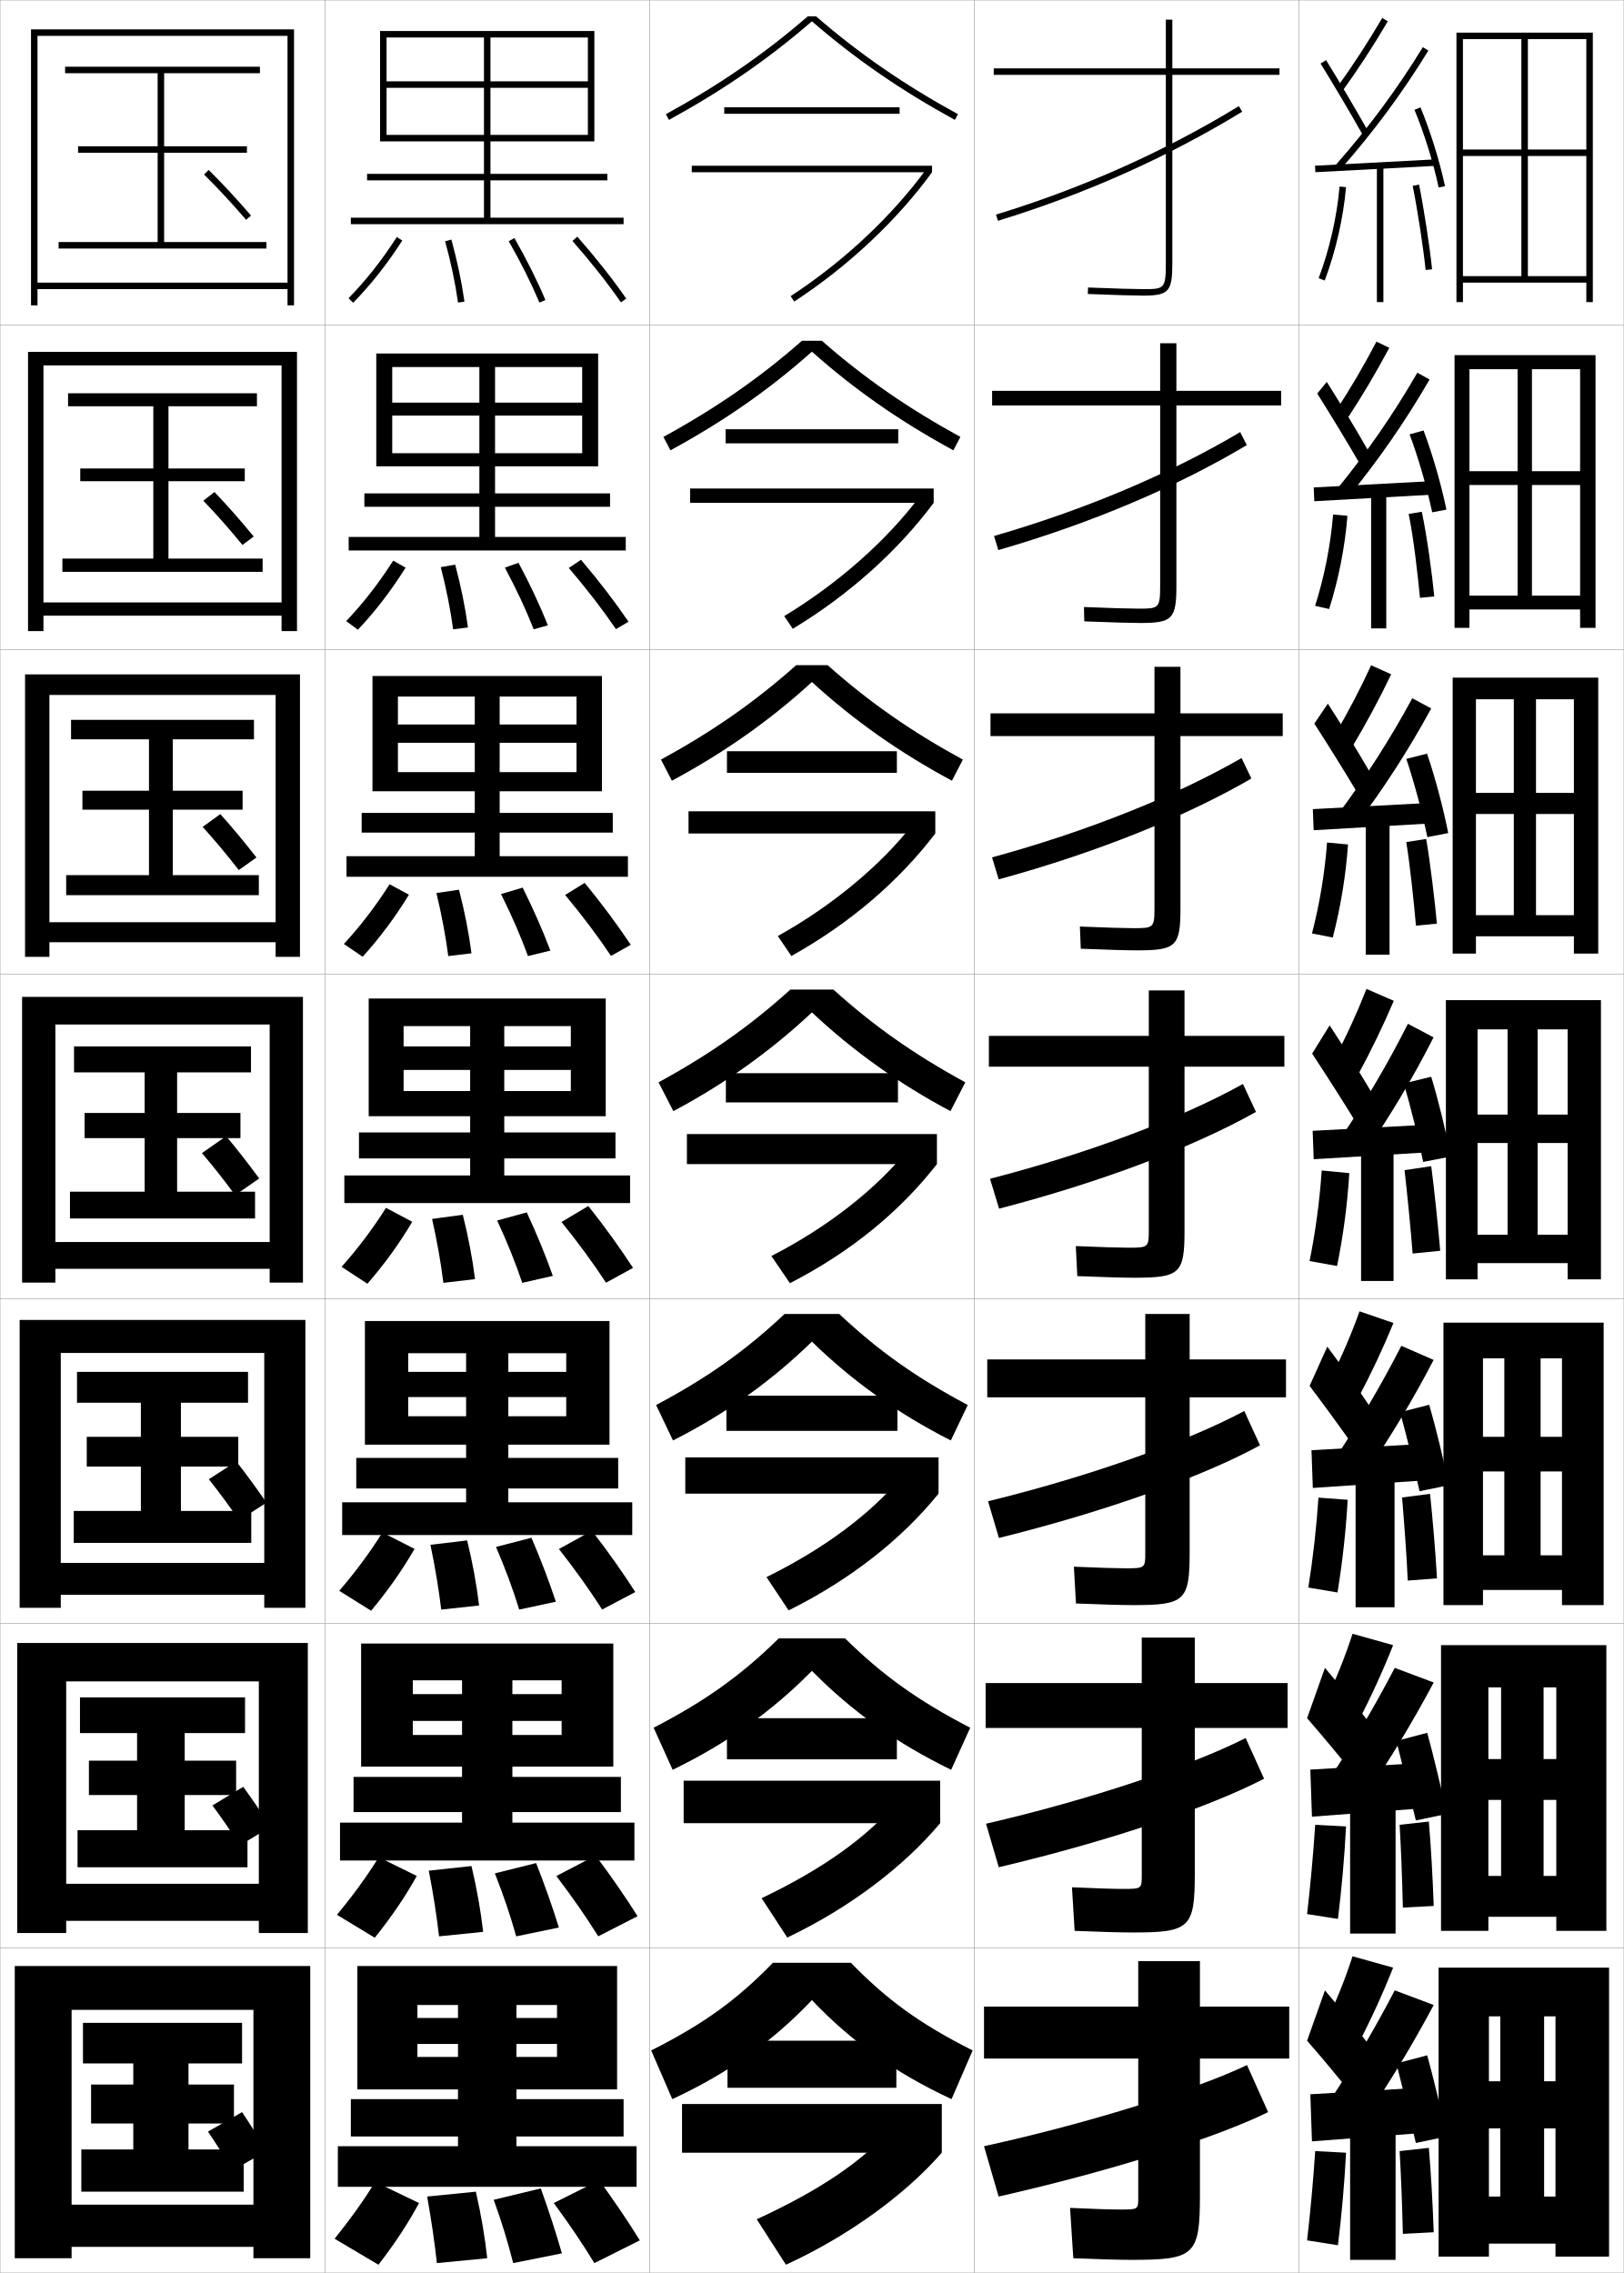
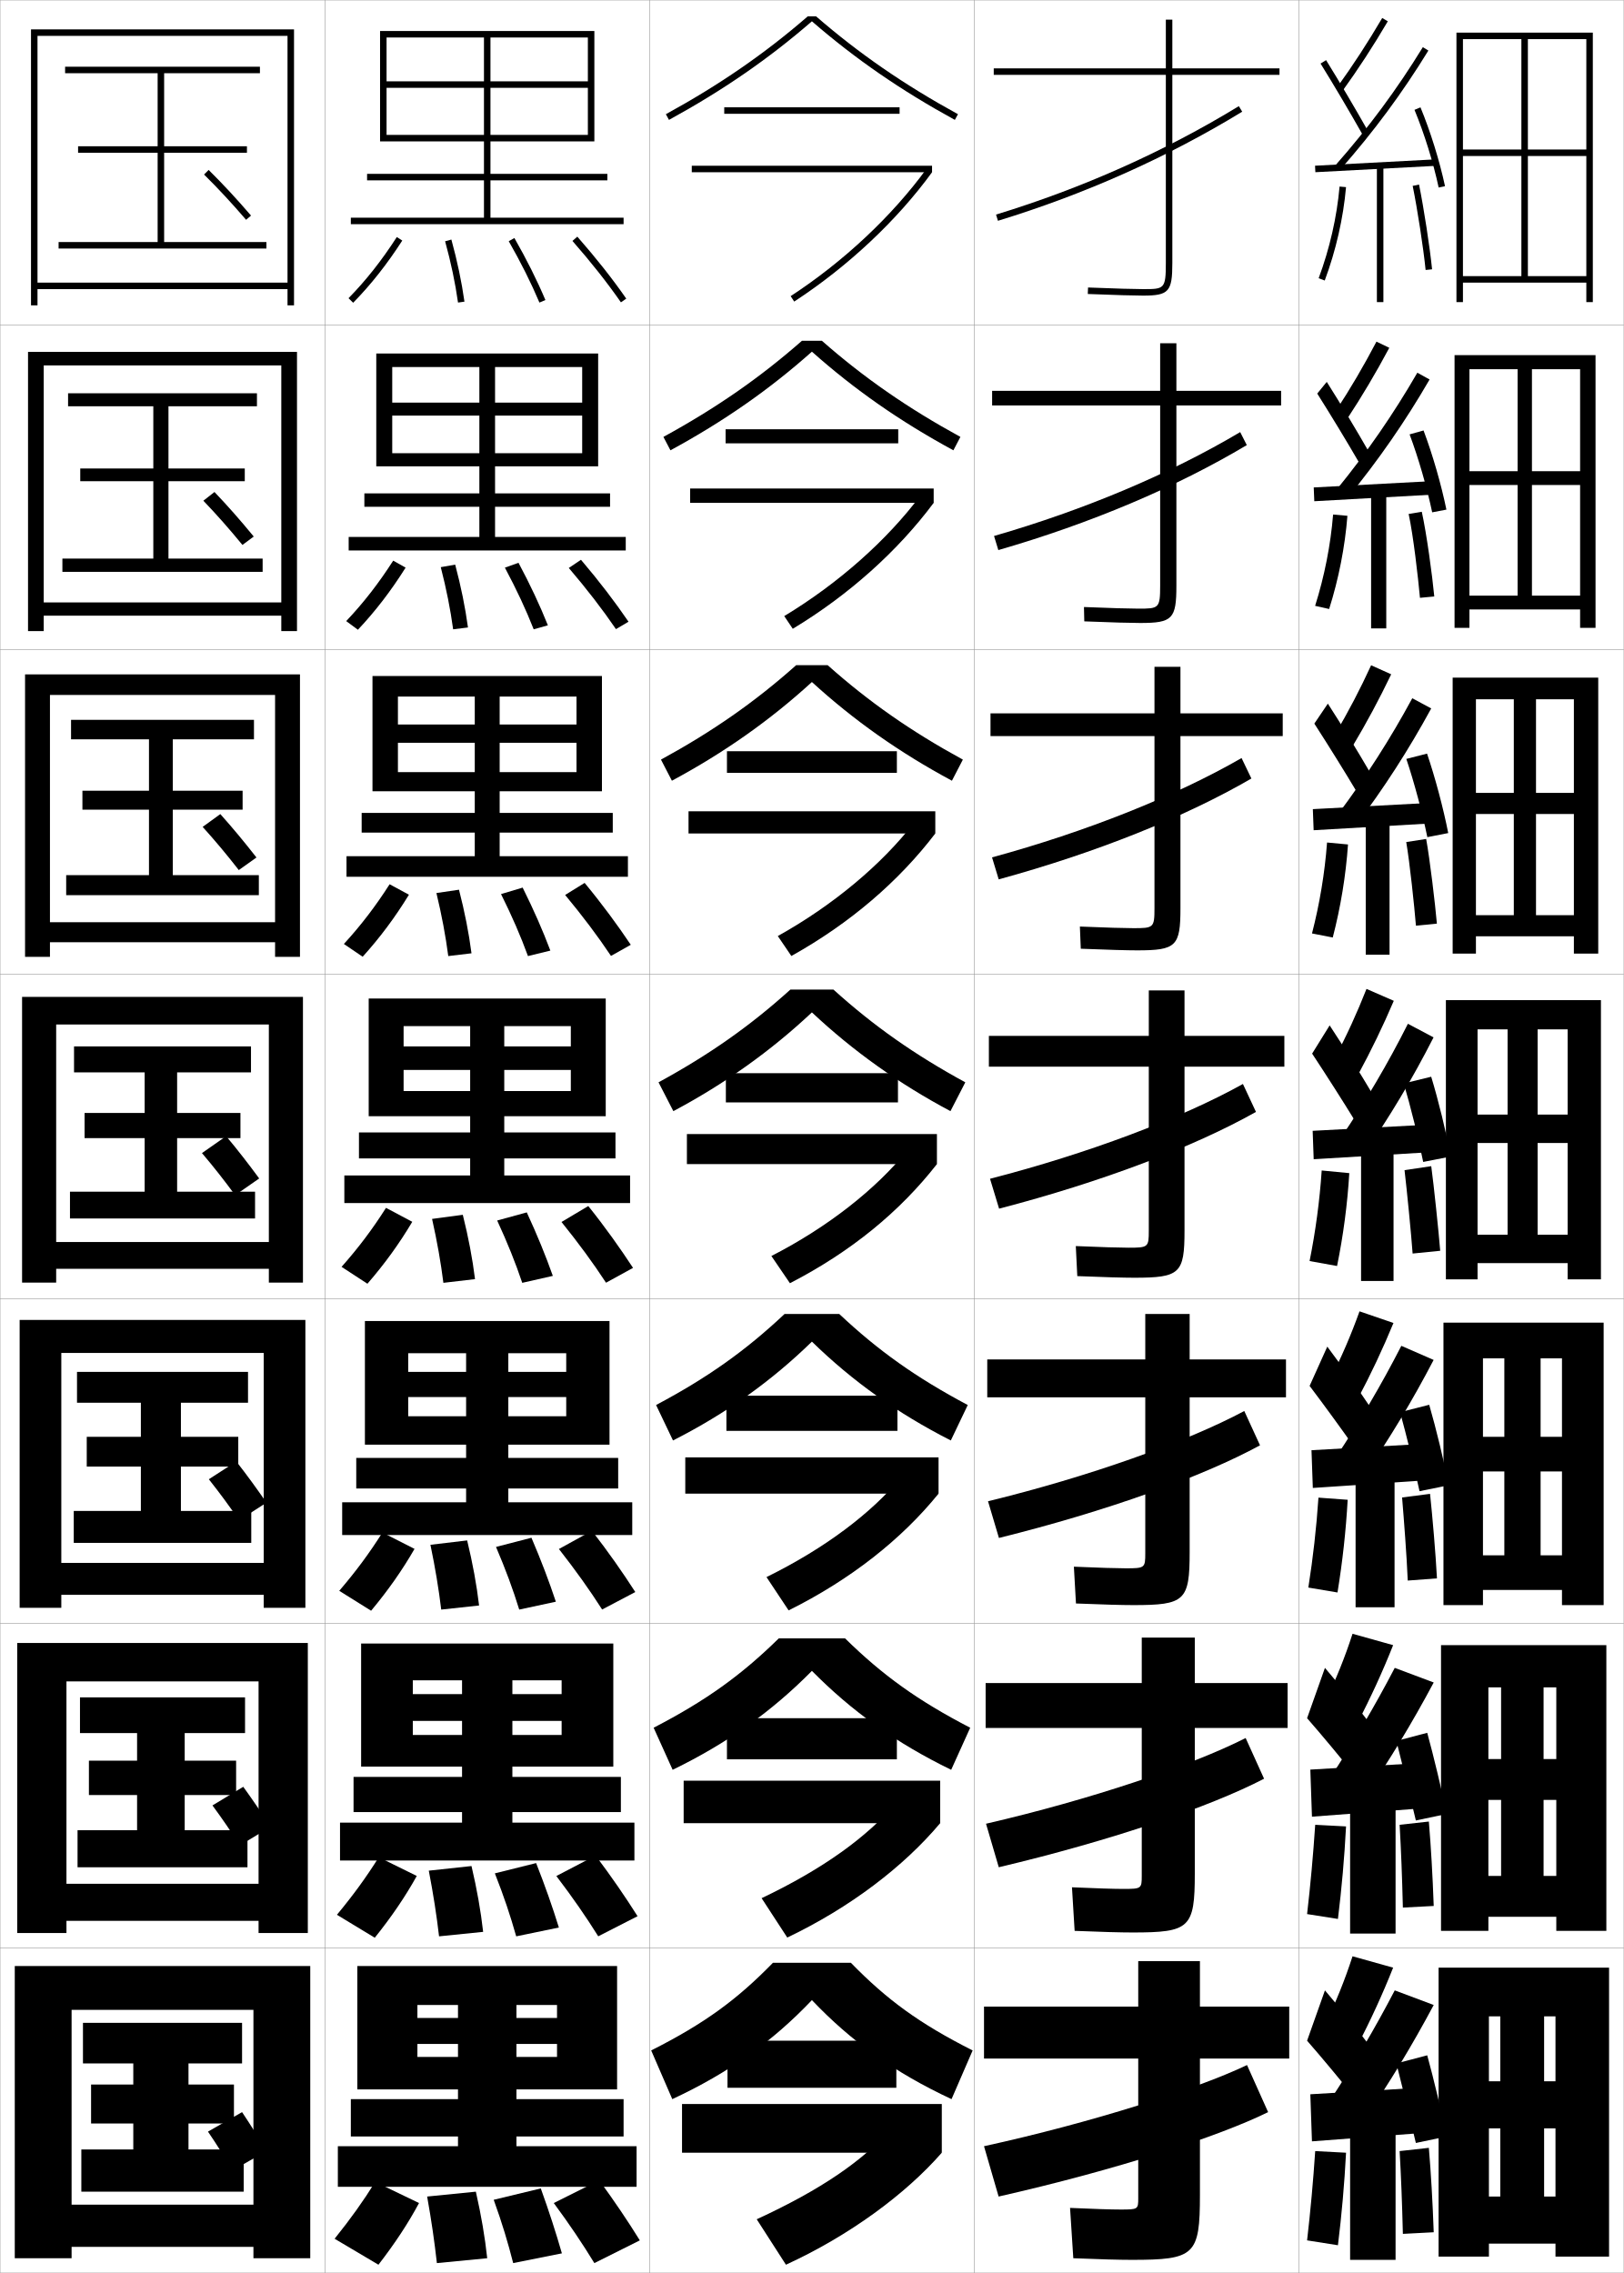
<svg xmlns="http://www.w3.org/2000/svg" width="500.1" height="700.1" viewBox="0 0 500.1 700.1" overflow="visible" enable-background="new 0 0 500.1 700.1" xml:space="preserve">
  <g id="glyphs">
    <g>
      <rect x="0.05" y="0.05" fill="none" stroke="#999999" stroke-width="0.1" width="100" height="100" />
      <rect x="0.05" y="100.05" fill="none" stroke="#999999" stroke-width="0.1" width="100" height="100" />
      <rect x="0.05" y="200.05" fill="none" stroke="#999999" stroke-width="0.1" width="100" height="100" />
      <rect x="0.05" y="300.05" fill="none" stroke="#999999" stroke-width="0.1" width="100" height="100" />
      <rect x="0.05" y="400.05" fill="none" stroke="#999999" stroke-width="0.1" width="100" height="100" />
      <rect x="0.05" y="500.05" fill="none" stroke="#999999" stroke-width="0.1" width="100" height="100" />
      <rect x="0.05" y="600.05" fill="none" stroke="#999999" stroke-width="0.1" width="100" height="100" />
      <rect x="100.05" y="0.05" fill="none" stroke="#999999" stroke-width="0.1" width="100" height="100" />
      <rect x="100.05" y="100.05" fill="none" stroke="#999999" stroke-width="0.1" width="100" height="100" />
      <rect x="100.05" y="200.05" fill="none" stroke="#999999" stroke-width="0.1" width="100" height="100" />
      <rect x="100.05" y="300.05" fill="none" stroke="#999999" stroke-width="0.1" width="100" height="100" />
      <rect x="100.05" y="400.05" fill="none" stroke="#999999" stroke-width="0.1" width="100" height="100" />
      <rect x="100.05" y="500.05" fill="none" stroke="#999999" stroke-width="0.1" width="100" height="100" />
      <rect x="100.05" y="600.05" fill="none" stroke="#999999" stroke-width="0.1" width="100" height="100" />
      <rect x="200.05" y="0.05" fill="none" stroke="#999999" stroke-width="0.1" width="100" height="100" />
      <rect x="200.05" y="100.05" fill="none" stroke="#999999" stroke-width="0.1" width="100" height="100" />
      <rect x="200.05" y="200.05" fill="none" stroke="#999999" stroke-width="0.1" width="100" height="100" />
      <rect x="200.05" y="300.05" fill="none" stroke="#999999" stroke-width="0.1" width="100" height="100" />
      <rect x="200.05" y="400.05" fill="none" stroke="#999999" stroke-width="0.1" width="100" height="100" />
      <rect x="200.05" y="500.05" fill="none" stroke="#999999" stroke-width="0.1" width="100" height="100" />
      <rect x="200.05" y="600.05" fill="none" stroke="#999999" stroke-width="0.1" width="100" height="100" />
      <rect x="300.05" y="0.05" fill="none" stroke="#999999" stroke-width="0.1" width="100" height="100" />
      <rect x="300.05" y="100.05" fill="none" stroke="#999999" stroke-width="0.1" width="100" height="100" />
      <rect x="300.05" y="200.05" fill="none" stroke="#999999" stroke-width="0.1" width="100" height="100" />
      <rect x="300.05" y="300.05" fill="none" stroke="#999999" stroke-width="0.1" width="100" height="100" />
      <rect x="300.05" y="400.05" fill="none" stroke="#999999" stroke-width="0.1" width="100" height="100" />
      <rect x="300.05" y="500.05" fill="none" stroke="#999999" stroke-width="0.1" width="100" height="100" />
      <rect x="300.05" y="600.05" fill="none" stroke="#999999" stroke-width="0.1" width="100" height="100" />
      <rect x="400.05" y="0.05" fill="none" stroke="#999999" stroke-width="0.1" width="100" height="100" />
      <rect x="400.05" y="100.05" fill="none" stroke="#999999" stroke-width="0.1" width="100" height="100" />
      <rect x="400.05" y="200.05" fill="none" stroke="#999999" stroke-width="0.1" width="100" height="100" />
      <rect x="400.05" y="300.05" fill="none" stroke="#999999" stroke-width="0.1" width="100" height="100" />
      <rect x="400.05" y="400.05" fill="none" stroke="#999999" stroke-width="0.1" width="100" height="100" />
      <rect x="400.05" y="500.05" fill="none" stroke="#999999" stroke-width="0.1" width="100" height="100" />
      <rect x="400.05" y="600.05" fill="none" stroke="#999999" stroke-width="0.1" width="100" height="100" />
    </g>
    <g>
      <path d="M306.757,66.094l0.586,1.912c26.841-8.218,52.151-19.523,75.228-33.603      l-1.041-1.707C358.596,46.688,333.438,57.925,306.757,66.094z" />
      <path d="M306.139,165.086l1.322,4.344c28.437-8.223,54.781-19.364,76.522-32.336      l-2.034-4.006C360.289,145.966,333.889,157.073,306.139,165.086z" />
      <path d="M305.521,264.079l2.057,6.775c30.034-8.228,57.413-19.204,77.818-31.068      l-3.026-6.305C361.983,245.246,334.34,256.22,305.521,264.079z" />
      <path d="M304.903,363.071l2.793,9.207c31.63-8.233,60.043-19.044,79.113-29.802      l-4.02-8.604C363.677,344.525,334.79,355.368,304.903,363.071z" />
      <path d="M304.285,462.397l3.362,11.305c33.227-8.238,62.674-18.884,80.408-28.534      l-4.846-10.569C365.37,444.138,335.24,454.85,304.285,462.397z" />
      <path d="M303.668,561.724l3.931,13.402c34.822-8.243,65.305-18.724,81.704-27.268      l-5.673-12.534C367.063,543.751,335.69,554.331,303.668,561.724z" />
      <path d="M303.05,661.05l4.5,15.5c36.419-8.248,67.936-18.563,83-26l-6.5-14.5      C368.757,643.363,336.141,653.812,303.05,661.05z" />
    </g>
    <g>
      <path d="M394.05,21.05h-33v-15h-2v15h-53v2h53v58c0,8-0.528,8-7,8      c-2.281,0-8.562-0.156-16.959-0.499l-0.082,1.998      c8.426,0.345,14.74,0.501,17.041,0.501c7.906,0,9-1.215,9-10v-58h33V21.05z" />
      <path d="M394.55,120.383h-32.25v-14.667h-5v14.667h-51.75v4.5h51.75v55.5      c0,7.032-0.406,7.083-6.75,7.083c-2.358,0-8.527-0.159-16.716-0.5l0.098,4.416      c8.393,0.344,14.641,0.5,17.201,0.5c9.977,0,11.167-1.242,11.167-11.5v-55.5h32.25      V120.383z" />
      <path d="M395.05,219.716h-31.5v-14.333h-8v14.333h-50.5v7h50.5v53      c0,6.063-0.284,6.167-6.5,6.167c-2.435,0-8.492-0.162-16.473-0.5l0.278,6.833      c8.358,0.343,14.541,0.5,17.361,0.5c12.047,0,13.333-1.27,13.333-13v-53      h31.5V219.716z" />
      <path d="M304.55,319.05v9.5h49.25v50.5c0,5.095-0.162,5.25-6.25,5.25      c-2.511,0-8.457-0.164-16.229-0.5l0.459,9.25c8.324,0.342,14.44,0.5,17.521,0.5      c14.117,0,15.5-1.297,15.5-14.5v-50.5h30.75v-9.5h-30.75v-14h-11v14H304.55z" />
      <path d="M396.05,418.716h-29.667v-13.999h-13.667v13.999h-48.666v11.667h48.666v48      c0,4.547-0.128,4.667-5.999,4.667c-2.588,0-8.423-0.167-15.987-0.5l0.64,11.333      c8.29,0.341,14.341,0.5,17.681,0.5c15.882,0,17.333-1.338,17.333-16.333v-47.667      h29.667V418.716z" />
      <path d="M396.55,518.383h-28.583v-14h-16.334v14h-48.083v13.834h48.083v45.5      c0,3.999-0.096,4.083-5.75,4.083c-2.663,0-8.387-0.169-15.743-0.5l0.82,13.417      c8.256,0.34,14.24,0.5,17.84,0.5c17.646,0,19.167-1.379,19.167-18.167v-44.833      h28.583V518.383z" />
      <path d="M369.55,604.05h-19v14h-47.5v16h47.5v43c0,3.451-0.062,3.5-5.5,3.5      c-2.74,0-8.352-0.172-15.5-0.5l1,15.5c8.223,0.339,14.141,0.5,18,0.5c19.411,0,21-1.419,21-20      v-42h27.5v-16h-27.5V604.05z" />
    </g>
    <g>
      <path d="M62.846,53.76c4.495,4.453,8.366,8.623,12.946,13.942l1.516-1.305      c-4.616-5.361-8.52-9.566-13.054-14.059L62.846,53.76z" />
      <path d="M74.668,167.843l3.479-2.587c-4.204-5.106-7.858-9.268-12.094-13.716      l-3.423,2.684C66.864,158.654,70.484,162.759,74.668,167.843z" />
      <path d="M73.545,267.985l5.442-3.87c-3.791-4.851-7.196-8.969-11.135-13.372      l-5.438,3.947C66.388,259.095,69.758,263.136,73.545,267.985z" />
      <path d="M72.421,368.126l7.405-5.152c-3.378-4.596-6.534-8.67-10.175-13.029      l-7.453,5.211C65.911,359.536,69.031,363.513,72.421,368.126z" />
    </g>
    <path d="M73.63,468.268l8.437-5.436c-2.988-4.34-5.916-8.371-9.283-12.686     l-8.469,5.474C67.768,459.978,70.637,463.889,73.63,468.268z" />
    <path d="M73.84,568.408l9.468-5.717c-2.597-4.085-5.297-8.073-8.392-12.344     l-9.484,5.737C68.625,560.419,71.244,564.266,73.84,568.408z" />
    <path d="M71.55,668.55l10.5-6c-2.207-3.829-4.679-7.774-7.5-12l-10.5,6     C66.981,660.86,69.351,664.643,71.55,668.55z" />
    <g>
      <g>
        <polygon points="88.55,87.05 11.55,87.05 11.55,89.05 88.55,89.05        88.55,94.05 90.55,94.05 90.55,9.05 9.55,9.05 9.55,94.05        11.55,94.05 11.55,11.05 88.55,11.05 " />
        <polygon points="50.55,74.55 50.55,47.05 76.05,47.05 76.05,45.05        50.55,45.05 50.55,22.55 80.05,22.55 80.05,20.55 20.05,20.55        20.05,22.55 48.55,22.55 48.55,45.05 24.05,45.05 24.05,47.05        48.55,47.05 48.55,74.55 18.05,74.55 18.05,76.55 82.05,76.55        82.05,74.55 " />
      </g>
      <g>
-         <polygon points="86.716,185.55 13.383,185.55 13.383,189.633 86.716,189.633        86.716,194.383 91.466,194.383 91.466,108.383 8.633,108.383 8.633,194.383        13.383,194.383 13.383,112.55 86.716,112.55 " />
+         <polygon points="86.633,185.55 13.466,185.55 13.466,189.633 86.633,189.633        86.633,194.383 91.466,194.383 91.466,108.383 8.633,108.383 8.633,194.383        13.466,194.383 13.466,112.55 86.633,112.55 " />
        <polygon points="51.883,172.049 51.883,148.216 75.383,148.216 75.383,144.299        51.883,144.299 51.883,125.133 79.133,125.133 79.133,121.133 20.966,121.133        20.966,125.133 47.216,125.133 47.216,144.299 24.716,144.299 24.716,148.216        47.216,148.216 47.216,172.049 19.216,172.049 19.216,176.133 80.883,176.133        80.883,172.049 " />
      </g>
      <g>
-         <polygon points="84.883,284.05 15.217,284.05 15.217,290.216 84.883,290.216        84.883,294.716 92.383,294.716 92.383,207.716 7.716,207.716 7.716,294.716        15.217,294.716 15.217,214.05 84.883,214.05 " />
+         <polygon points="84.716,284.05 15.383,284.05 15.383,290.216 84.716,290.216        84.716,294.716 92.383,294.716 92.383,207.716 7.716,207.716 7.716,294.716        15.383,294.716 15.383,214.05 84.716,214.05 " />
        <polygon points="53.217,269.55 53.217,249.383 74.717,249.383 74.717,243.55        53.217,243.55 53.217,227.716 78.216,227.716 78.216,221.716 21.883,221.716        21.883,227.716 45.883,227.716 45.883,243.55 25.383,243.55 25.383,249.383        45.883,249.383 45.883,269.55 20.383,269.55 20.383,275.716 79.717,275.716        79.717,269.55 " />
      </g>
      <g>
-         <polygon points="83.05,382.55 17.05,382.55 17.05,390.8 83.05,390.8        83.05,395.05 93.3,395.05 93.3,307.05 6.8,307.05 6.8,395.05        17.05,395.05 17.05,315.55 83.05,315.55 " />
+         <polygon points="82.8,382.55 17.3,382.55 17.3,390.8 82.8,390.8        82.8,395.05 93.3,395.05 93.3,307.05 6.8,307.05 6.8,395.05        17.3,395.05 17.3,315.55 82.8,315.55 " />
        <polygon points="54.55,367.05 54.55,350.55 74.05,350.55 74.05,342.8        54.55,342.8 54.55,330.3 77.3,330.3 77.3,322.3 22.8,322.3        22.8,330.3 44.55,330.3 44.55,342.8 26.05,342.8 26.05,350.55        44.55,350.55 44.55,367.05 21.55,367.05 21.55,375.3 78.55,375.3        78.55,367.05 " />
      </g>
      <g>
-         <polygon points="81.383,481.383 18.716,481.383 18.716,491.216 81.383,491.216        81.383,495.217 94.05,495.217 94.05,406.55 6.049,406.55 6.049,495.217        18.716,495.217 18.716,416.717 81.383,416.717 " />
+         <polygon points="81.216,481.383 18.883,481.383 18.883,491.216 81.216,491.216        81.216,495.217 94.05,495.217 94.05,406.55 6.049,406.55 6.049,495.217        18.883,495.217 18.883,416.717 81.216,416.717 " />
        <polygon points="55.716,465.383 55.716,451.716 73.383,451.716 73.383,442.55        55.716,442.55 55.716,432.05 76.383,432.05 76.383,422.55 23.716,422.55        23.716,432.05 43.383,432.05 43.383,442.55 26.716,442.55 26.716,451.716        43.383,451.716 43.383,465.383 22.716,465.383 22.716,475.216 77.383,475.216        77.383,465.383 " />
      </g>
      <g>
-         <polygon points="79.716,580.217 20.383,580.217 20.383,591.633 79.716,591.633        79.716,595.383 94.8,595.383 94.8,506.05 5.3,506.05 5.3,595.383        20.383,595.383 20.383,517.883 79.716,517.883 " />
+         <polygon points="79.633,580.217 20.466,580.217 20.466,591.633 79.633,591.633        79.633,595.383 94.8,595.383 94.8,506.05 5.3,506.05 5.3,595.383        20.466,595.383 20.466,517.883 79.633,517.883 " />
        <polygon points="56.883,563.717 56.883,552.883 72.716,552.883 72.716,542.3        56.883,542.3 56.883,533.8 75.466,533.8 75.466,522.8 24.633,522.8        24.633,533.8 42.217,533.8 42.217,542.3 27.383,542.3 27.383,552.883        42.217,552.883 42.217,563.717 23.883,563.717 23.883,575.133 76.216,575.133        76.216,563.717 " />
      </g>
      <g>
        <polygon points="78.05,679.05 22.05,679.05 22.05,692.05 78.05,692.05        78.05,695.55 95.55,695.55 95.55,605.55 4.55,605.55 4.55,695.55        22.05,695.55 22.05,619.05 78.05,619.05 " />
        <polygon points="58.05,662.05 58.05,654.05 72.05,654.05 72.05,642.05        58.05,642.05 58.05,635.55 74.55,635.55 74.55,623.05 25.55,623.05        25.55,635.55 41.05,635.55 41.05,642.05 28.05,642.05 28.05,654.05        41.05,654.05 41.05,662.05 25.05,662.05 25.05,675.05 75.05,675.05        75.05,662.05 " />
      </g>
    </g>
    <polygon points="119.05,11.55 181.05,11.55 181.05,25.05 151.05,25.05      151.05,11.55 149.05,11.55 149.05,25.05 119.05,25.05 119.05,27.05      149.05,27.05 149.05,53.55 113.05,53.55 113.05,55.55 149.05,55.55      149.05,67.05 108.05,67.05 108.05,69.05 192.05,69.05 192.05,67.05      151.05,67.05 151.05,55.55 187.05,55.55 187.05,53.55 151.05,53.55      151.05,27.05 181.05,27.05 181.05,41.55 119.05,41.55 119.05,43.55      183.05,43.55 183.05,9.55 117.05,9.55 117.05,43.55 119.05,43.55 " />
    <g>
      <polygon points="152.466,124.008 152.466,113.049 147.633,113.049 147.633,124.008       120.799,124.008 120.799,128.008 147.633,128.008 147.633,151.966 112.216,151.966       112.216,156.091 147.633,156.091 147.633,165.383 107.383,165.383 107.383,169.55       192.716,169.55 192.716,165.383 152.466,165.383 152.466,156.091 187.883,156.091       187.883,151.966 152.466,151.966 152.466,128.008 179.3,128.008 179.3,139.591       120.799,139.591 120.799,143.633 184.216,143.633 184.216,108.883 115.883,108.883       115.883,143.633 120.799,143.633 120.799,113.049 179.3,113.049 179.3,124.008 " />
      <polygon points="153.883,223.154 153.883,214.55 146.216,214.55 146.216,223.154       122.55,223.154 122.55,228.779 146.216,228.779 146.216,250.383 111.383,250.383       111.383,256.445 146.216,256.445 146.216,263.716 106.716,263.716 106.716,270.05       193.383,270.05 193.383,263.716 153.883,263.716 153.883,256.445 188.716,256.445       188.716,250.383 153.883,250.383 153.883,228.779 177.55,228.779 177.55,237.82       122.55,237.82 122.55,243.716 185.383,243.716 185.383,208.216 114.716,208.216       114.716,243.716 122.55,243.716 122.55,214.55 177.55,214.55 177.55,223.154 " />
      <polygon points="155.3,322.3 155.3,316.05 144.8,316.05 144.8,322.3       124.3,322.3 124.3,329.55 144.8,329.55 144.8,348.8 110.55,348.8       110.55,356.8 144.8,356.8 144.8,362.05 106.05,362.05 106.05,370.55       194.05,370.55 194.05,362.05 155.3,362.05 155.3,356.8 189.55,356.8       189.55,348.8 155.3,348.8 155.3,329.55 175.8,329.55 175.8,336.05       124.3,336.05 124.3,343.8 186.55,343.8 186.55,307.55 113.55,307.55       113.55,343.8 124.3,343.8 124.3,316.05 175.8,316.05 175.8,322.3 " />
    </g>
    <polygon points="156.55,422.55 156.55,416.8 143.55,416.8 143.55,422.55      125.717,422.55 125.717,430.3 143.55,430.3 143.55,449.05 109.717,449.05      109.717,458.466 143.55,458.466 143.55,462.716 105.383,462.716 105.383,472.8      194.717,472.8 194.717,462.716 156.55,462.716 156.55,458.466 190.383,458.466      190.383,449.05 156.55,449.05 156.55,430.3 174.383,430.3 174.383,436.216      125.717,436.216 125.717,444.966 187.717,444.966 187.717,406.884 112.383,406.884      112.383,444.966 125.717,444.966 125.717,416.8 174.383,416.8 174.383,422.55 " />
    <polygon points="157.8,521.8 157.8,517.55 142.3,517.55 142.3,521.8      127.133,521.8 127.133,530.05 142.3,530.05 142.3,547.3 108.883,547.3      108.883,558.133 142.3,558.133 142.3,561.383 104.717,561.383 104.717,573.05      195.383,573.05 195.383,561.383 157.8,561.383 157.8,558.133 191.216,558.133      191.216,547.3 157.8,547.3 157.8,530.05 172.967,530.05 172.967,534.383      127.133,534.383 127.133,544.133 188.883,544.133 188.883,506.217 111.217,506.217      111.217,544.133 127.133,544.133 127.133,517.55 172.967,517.55 172.967,521.8 " />
    <polygon points="159.05,621.55 159.05,617.55 141.05,617.55 141.05,621.55      128.55,621.55 128.55,629.55 141.05,629.55 141.05,646.55 108.05,646.55      108.05,658.05 141.05,658.05 141.05,661.05 104.05,661.05 104.05,673.55      196.05,673.55 196.05,661.05 159.05,661.05 159.05,658.05 192.05,658.05      192.05,646.55 159.05,646.55 159.05,629.55 171.55,629.55 171.55,633.55      128.55,633.55 128.55,643.55 190.05,643.55 190.05,605.55 110.05,605.55      110.05,643.55 128.55,643.55 128.55,617.55 171.55,617.55 171.55,621.55 " />
    <g>
      <g>
        <path d="M115.55,672.05c-3.688,5.918-7.436,11.196-12.5,17.5l13.5,8       c5.077-6.569,9.181-12.783,12.5-19L115.55,672.05z" />
        <path d="M134.55,697.05l15.5-1.5c-0.682-6.406-1.848-13.247-3.5-20.5l-15,1.5       C132.889,684.032,133.826,690.561,134.55,697.05z" />
        <path d="M158.05,697.05l15-3c-1.802-6.273-3.944-12.91-6.5-20l-14.5,3.5       C154.664,684.795,156.411,690.629,158.05,697.05z" />
        <path d="M183.05,697.05l14-7c-3.668-5.931-7.764-11.983-12.5-18.5l-14,7       C175.463,685.205,179.353,691.022,183.05,697.05z" />
      </g>
      <g>
        <path d="M103.764,589.767l11.655,7.066c5.138-6.398,9.382-12.621,12.937-19.026       l-11.697-5.765C112.809,578.179,108.875,583.605,103.764,589.767z" />
        <path d="M135.218,596.406l13.58-1.38c-0.715-6.374-1.906-13.117-3.587-20.271       l-13.155,1.422C133.472,583.508,134.47,589.977,135.218,596.406z" />
        <path d="M158.979,596.406l13.141-2.714c-1.936-6.254-4.241-12.825-7.009-19.851       l-12.706,3.165C155.214,584.149,157.185,590.042,158.979,596.406z" />
        <path d="M184.246,596.395l12.107-6.19c-3.772-5.971-8.007-12.139-12.928-18.682       l-12.084,6.304C176.401,584.475,180.456,590.354,184.246,596.395z" />
      </g>
      <g>
        <path d="M104.479,489.983l9.81,6.133c5.199-6.229,9.584-12.46,13.375-19.052       l-9.893-5.029C113.758,478.391,109.638,483.964,104.479,489.983z" />
        <path d="M135.887,495.764l11.66-1.261c-0.749-6.343-1.964-12.988-3.675-20.042       l-11.31,1.344C134.056,482.983,135.114,489.394,135.887,495.764z" />
        <path d="M159.909,495.764l11.281-2.428c-2.069-6.234-4.539-12.742-7.518-19.701       l-10.912,2.83C155.765,483.505,157.959,489.454,159.909,495.764z" />
        <path d="M185.443,495.74l10.214-5.381c-3.876-6.012-8.251-12.294-13.356-18.863       l-10.167,5.607C177.34,483.745,181.561,489.686,185.443,495.74z" />
      </g>
      <g>
        <path d="M105.192,390.2l7.965,5.199c5.26-6.058,9.786-12.298,13.812-19.078       l-8.09-4.293C114.706,378.603,110.399,384.323,105.192,390.2z" />
        <path d="M136.555,395.12l9.74-1.141c-0.782-6.311-2.023-12.858-3.763-19.812       l-9.465,1.266C134.64,382.459,135.758,388.811,136.555,395.12z" />
        <path d="M160.839,395.12l9.422-2.141c-2.203-6.215-4.836-12.658-8.027-19.553       l-9.117,2.496C156.315,382.86,158.733,388.867,160.839,395.12z" />
        <path d="M186.64,395.085l8.32-4.57c-3.98-6.053-8.494-12.45-13.784-19.045       l-8.252,4.91C178.278,383.015,182.665,389.017,186.64,395.085z" />
      </g>
      <g>
        <path d="M105.907,290.75l5.786,3.933c5.321-5.888,9.988-12.137,14.25-19.105       l-5.954-3.223C115.653,279.147,111.161,285.015,105.907,290.75z" />
        <path d="M138.056,294.477l7.154-0.854c-0.816-6.278-2.083-12.729-3.851-19.583       l-6.953,1.02C136.056,281.934,137.235,288.227,138.056,294.477z" />
        <path d="M162.602,294.477l6.895-1.687c-2.336-6.196-5.133-12.575-8.536-19.404       l-6.657,1.995C157.699,282.215,160.341,288.279,162.602,294.477z" />
        <path d="M188.169,294.43l6.094-3.428c-4.085-6.093-8.738-12.439-14.212-19.06       l-6.002,3.713C179.55,282.284,184.102,288.347,188.169,294.43z" />
      </g>
      <g>
        <path d="M106.622,191.3l3.607,2.667c5.382-5.717,10.19-11.975,14.688-19.131       l-3.818-2.153C116.602,179.692,111.923,185.708,106.622,191.3z" />
        <path d="M139.558,193.834l4.567-0.568c-0.849-6.247-2.141-12.6-3.938-19.354       l-4.441,0.775C137.473,181.41,138.712,187.644,139.558,193.834z" />
        <path d="M164.366,193.833l4.368-1.233c-2.469-6.176-5.43-12.491-9.044-19.255       l-4.197,1.494C159.083,181.57,161.949,187.693,164.366,193.833z" />
        <path d="M189.7,193.776l3.867-2.285c-4.189-6.133-8.98-12.428-14.64-19.074       l-3.753,2.516C180.821,181.554,185.54,187.679,189.7,193.776z" />
      </g>
      <g>
        <path d="M107.336,91.85L108.764,93.25c5.444-5.547,10.393-11.813,15.127-19.158       l-1.682-1.084C117.55,80.237,112.685,86.399,107.336,91.85z" />
        <path d="M137.085,74.314c1.805,6.571,3.104,12.746,3.975,18.876l1.98-0.281       c-0.883-6.215-2.199-12.47-4.025-19.124L137.085,74.314z" />
        <path d="M156.682,74.296c3.785,6.629,6.875,12.81,9.447,18.894l1.842-0.779       c-2.603-6.157-5.728-12.407-9.553-19.106L156.682,74.296z" />
        <path d="M176.298,74.209c5.795,6.614,10.679,12.801,14.932,18.912l1.641-1.143       c-4.294-6.173-9.224-12.416-15.068-19.088L176.298,74.209z" />
      </g>
    </g>
    <g>
      <path d="M251.35,5.05H248.75c-13.21,11.456-27.111,21.044-43.681,30.123      l0.961,1.754c16.693-9.146,30.701-18.816,44.02-30.365      c13.318,11.549,27.326,21.219,44.02,30.365l0.961-1.754      C278.461,26.094,264.56,16.506,251.35,5.05z" />
      <path d="M253.127,104.966h-6.155c-12.947,11.379-26.406,20.714-42.657,29.603      l2.164,4.128c16.422-8.916,30.46-18.709,43.57-30.381      c13.11,11.672,27.147,21.466,43.569,30.381l2.164-4.128      C279.532,125.681,266.074,116.345,253.127,104.966z" />
      <path d="M254.904,204.883h-9.709c-12.685,11.302-25.701,20.384-41.632,29.082      l3.367,6.502c16.15-8.684,30.218-18.604,43.12-30.398      c12.901,11.795,26.97,21.714,43.12,30.398l3.367-6.502      C280.604,225.268,267.589,216.186,254.904,204.883z" />
      <path d="M250.05,311.823c12.693,11.918,26.791,21.962,42.67,30.415l4.57-8.877      c-15.613-8.507-28.187-17.336-40.608-28.562h-13.264      c-12.422,11.226-24.995,20.055-40.608,28.562l4.57,8.877      C223.259,333.785,237.356,323.741,250.05,311.823z" />
      <path d="M250.05,413.232c12.473,12.166,26.359,22.091,42.779,30.442l5.214-10.918      c-15.887-8.439-27.595-16.764-39.572-28.041H241.628      c-11.978,11.277-23.686,19.602-39.572,28.041l5.213,10.918      C223.689,435.323,237.576,425.398,250.05,413.232z" />
      <path d="M250.05,514.641c12.253,12.415,25.929,22.222,42.89,30.472l5.857-12.959      c-16.16-8.372-27.003-16.192-38.536-27.521h-20.421      c-11.533,11.328-22.377,19.148-38.536,27.521l5.856,12.959      C224.121,536.862,237.796,527.056,250.05,514.641z" />
      <path d="M250.05,616.05c12.033,12.663,25.498,22.351,43,30.5l6.5-15      c-16.433-8.306-26.411-15.621-37.5-27h-24c-11.089,11.379-21.067,18.694-37.5,27l6.5,15      C224.552,638.4,238.017,628.713,250.05,616.05z" />
    </g>
    <g>
      <path d="M408.05,623.55l10,6.5c4.062-7.768,7.784-15.886,11-24l-12.5-3.5      C414.198,609.793,411.412,616.76,408.05,623.55z" />
      <path d="M402.55,628.55c4.521,5.159,10.724,12.638,15,18l5-15.5      c-3.977-5.259-9.525-12.163-14.5-18L402.55,628.55z" />
      <g>
        <path d="M409.55,647.05l10.5,6c7.966-11.651,14.856-23.062,21.5-35.5l-12-4.5       C423.364,624.91,416.869,635.917,409.55,647.05z" />
      </g>
      <polygon points="437.05,657.05 437.05,643.05 403.55,645.05 404.05,659.55 " />
      <g>
        <path d="M430.05,635.55c1.783,6.949,4.351,17.411,6,24.5l9.5-2       c-1.52-7.368-4.032-17.837-6-25L430.05,635.55z" />
      </g>
      <rect x="415.8" y="654.55" width="14" height="41.5" />
      <path d="M402.55,690.05l9.5,1.5c1.162-9.433,2.002-18.897,2.5-28.5l-9.5-0.5      C404.43,671.855,403.61,680.882,402.55,690.05z" />
      <path d="M441.55,687.55c-0.344-9.621-0.842-18.118-1.5-26l-9,1      c0.452,7.882,0.761,15.883,1,25.5L441.55,687.55z" />
    </g>
    <g>
      <path d="M411.739,26.964l1.621,1.172c4.969-6.881,9.564-13.939,14.052-21.58      L425.688,5.544C421.233,13.128,416.671,20.136,411.739,26.964z" />
      <path d="M406.7,19.577c3.989,6.424,9.205,15.25,12.978,21.963l1.744-0.98      c-3.786-6.735-9.02-15.592-13.022-22.037L406.7,19.577z" />
      <path d="M411.3,50.889l1.5,1.322c10.246-11.618,19.111-23.604,27.103-36.639      l-1.705-1.045C430.267,27.463,421.469,39.356,411.3,50.889z" />
      <rect x="422.8" y="32.273" transform="matrix(-0.052764 -0.998607 0.998607 -0.052764 395.1825 476.9529)" width="1.999" height="37.553" />
      <path d="M435.626,33.832c3.002,7.247,5.786,16.192,7.446,23.928l1.955-0.42      c-1.684-7.847-4.508-16.921-7.554-24.273L435.626,33.832z" />
      <rect x="424.05" y="51.05" width="2" height="42" />
      <path d="M406.112,85.7l1.875,0.699c3.447-9.248,5.715-19.193,6.559-28.762      l-1.992-0.176C411.726,66.854,409.499,76.619,406.112,85.7z" />
      <path d="M435.069,57.249c1.478,7.267,3.303,19.128,3.985,25.901l1.99-0.201      c-0.688-6.827-2.527-18.779-4.015-26.099L435.069,57.249z" />
    </g>
    <g>
      <g>
        <path d="M411.374,126.577l3.454,2.528c4.658-7.067,8.944-14.302,13.04-21.982       l-3.952-1.898C419.99,112.714,415.886,119.716,411.374,126.577z" />
        <path d="M405.677,121.226c4.053,6.393,9.335,15.103,13.068,21.569l2.881-3.54       c-3.693-6.467-8.877-15.103-13.018-21.631L405.677,121.226z" />
        <path d="M411.673,150.763l3.356,2.573c9.529-11.64,17.765-23.529,25.248-36.449       l-3.77-2.092C429.148,127.536,421.033,139.282,411.673,150.763z" />
        <polygon points="404.596,150.135 404.771,154.381 442.188,152.298 442.096,148.134 " />
        <path d="M434.118,133.791c2.705,7.203,5.36,16.396,6.958,24.01l4.382-0.835       c-1.595-7.751-4.272-17.05-7.041-24.375L434.118,133.791z" />
        <rect x="422.268" y="151.8" width="4.666" height="41.75" />
        <path d="M405.023,186.604l4.32,0.975c2.934-9.271,4.875-19.132,5.629-28.709       l-4.41-0.39C409.8,167.867,407.893,177.512,405.023,186.604z" />
        <path d="M441.722,183.716c-0.609-6.444-2.339-19.249-3.847-26.086l-4.049,0.674       c1.465,6.783,2.9,19.443,3.486,25.831L441.722,183.716z" />
      </g>
      <g>
        <path d="M411.137,226.19l5.288,3.885c4.348-7.253,8.324-14.665,12.029-22.384       l-6.181-2.784C418.876,212.302,415.229,219.296,411.137,226.19z" />
        <path d="M404.782,222.875c4.115,6.361,9.465,14.956,13.16,21.175l4.016-6.1       c-3.6-6.199-8.732-14.614-13.013-21.226L404.782,222.875z" />
        <path d="M412.175,250.638l5.212,3.824c8.813-11.661,16.419-23.455,23.394-36.258       l-5.834-3.14C428.159,227.608,420.726,239.207,412.175,250.638z" />
        <polygon points="404.323,249.218 404.569,255.715 441.903,253.548 441.823,247.218 " />
        <path d="M433.114,233.75c2.407,7.158,4.934,16.599,6.47,24.092l6.435-1.251       c-1.506-7.656-4.037-17.179-6.53-24.475L433.114,233.75z" />
        <rect x="420.614" y="252.55" width="7.332" height="41.5" />
        <path d="M404.063,287.508l6.391,1.251c2.419-9.292,4.035-19.071,4.699-28.657       l-6.454-0.604C408.003,268.879,406.415,278.404,404.063,287.508z" />
        <path d="M442.527,284.483c-0.53-6.061-2.149-19.717-3.304-26.075l-6.137,0.949       c1.078,6.299,2.498,19.758,2.988,25.76L442.527,284.483z" />
      </g>
      <g>
        <path d="M420.846,304.59c-2.87,7.299-6.057,14.287-9.731,21.214l7.121,5.241       c4.038-7.439,7.704-15.027,11.019-22.785L420.846,304.59z" />
        <path d="M404.103,324.523c4.179,6.33,9.594,14.809,13.251,20.781l5.152-8.659       c-3.507-5.931-8.59-14.125-13.009-20.819L404.103,324.523z" />
        <path d="M412.891,350.513l7.068,5.074c8.097-11.683,15.072-23.38,21.54-36.068       l-7.898-4.188C427.384,327.682,420.634,339.133,412.891,350.513z" />
        <polygon points="441.767,346.301 404.267,348.301 404.583,357.049 441.833,354.799 " />
        <path d="M432.325,333.709c2.109,7.113,4.508,16.802,5.981,24.175l8.486-1.667       c-1.417-7.561-3.802-17.309-6.019-24.576L432.325,333.709z" />
        <rect x="419.175" y="353.3" width="10" height="41.25" />
        <path d="M407.051,360.516c-0.63,9.376-1.898,18.781-3.731,27.896l8.461,1.526       c1.903-9.314,3.193-19.011,3.769-28.604L407.051,360.516z" />
        <path d="M443.548,385.25c-0.451-5.678-1.961-20.187-2.761-26.062l-8.225,1.225       c0.69,5.815,2.096,20.073,2.489,25.688L443.548,385.25z" />
      </g>
      <g>
        <path d="M409.582,425.011l8.561,5.87c4.05-7.604,7.744-15.456,11.009-23.393       l-10.453-3.585C416.087,411.175,413.101,418.151,409.582,425.011z" />
        <path d="M403.326,426.87c4.351,5.744,10.159,13.723,14.126,19.391l5.076-12.08       c-3.742-5.594-9.059-13.144-13.755-19.409L403.326,426.87z" />
        <path d="M411.22,449.114l8.785,5.537c8.031-11.666,14.964-23.221,21.52-35.783       l-9.949-4.344C425.374,426.63,418.751,437.858,411.22,449.114z" />
        <polygon points="439.408,444.675 403.908,446.675 404.316,458.3 439.441,455.925 " />
        <path d="M431.188,434.963c1.946,7.031,4.429,17.106,5.991,24.337l8.992-1.833       c-1.468-7.464-3.916-17.573-6.009-24.788L431.188,434.963z" />
        <rect x="417.487" y="453.675" width="12" height="41.375" />
        <path d="M402.935,488.981l8.98,1.513c1.533-9.374,2.598-18.954,3.135-28.552       l-9-0.66C405.425,470.624,404.382,479.839,402.935,488.981z" />
        <path d="M442.549,486.149c-0.397-7.648-1.401-19.152-2.13-26.031l-8.613,1.113       c0.572,6.848,1.429,17.978,1.745,25.594L442.549,486.149z" />
      </g>
      <g>
        <path d="M408.05,524.217l10,6.5c4.062-7.768,7.784-15.886,11-24l-12.5-3.5       C414.198,510.46,411.412,517.427,408.05,524.217z" />
        <path d="M402.55,529.217c4.521,5.159,10.724,12.638,15,18l5-15.5       c-3.977-5.259-9.525-12.163-14.5-18L402.55,529.217z" />
        <g>
          <path d="M409.55,547.717l10.5,6c7.966-11.651,14.856-23.062,21.5-35.5l-12-4.5        C423.364,525.577,416.869,536.584,409.55,547.717z" />
        </g>
        <polygon points="437.05,557.05 437.05,543.05 403.55,545.05 404.05,559.55 " />
        <g>
          <path d="M430.05,536.217c1.783,6.949,4.351,17.411,6,24.5l9.5-2        c-1.52-7.368-4.032-17.837-6-25L430.05,536.217z" />
        </g>
        <rect x="415.8" y="554.05" width="14" height="41.5" />
        <path d="M402.55,589.55l9.5,1.5c1.162-9.433,2.002-18.897,2.5-28.5l-9.5-0.5       C404.43,571.355,403.61,580.382,402.55,589.55z" />
        <path d="M441.55,587.05c-0.344-9.621-0.842-18.118-1.5-26l-9,1       c0.452,7.882,0.761,15.883,1,25.5L441.55,587.05z" />
      </g>
    </g>
    <polygon points="458.55,621.05 479.05,621.05 479.05,641.05 458.55,641.05      458.55,655.55 479.05,655.55 479.05,676.55 475.55,676.55 475.55,621.05      462.05,621.05 462.05,676.55 458.55,676.55 458.55,691.05 479.05,691.05      479.05,695.05 495.55,695.05 495.55,606.05 443.05,606.05 443.05,695.05      458.55,695.05 " />
    <g>
      <polygon points="450.55,12.05 488.55,12.05 488.55,46.05 450.55,46.05       450.55,48.05 488.55,48.05 488.55,85.05 470.55,85.05 470.55,12.05       468.55,12.05 468.55,85.05 450.55,85.05 450.55,87.05 488.55,87.05       488.55,93.05 490.55,93.05 490.55,10.05 448.55,10.05 448.55,93.05       450.55,93.05 " />
      <polygon points="452.55,113.717 486.634,113.717 486.634,145.133 452.55,145.133       452.55,149.383 486.634,149.383 486.634,183.466 471.8,183.466 471.8,113.717       467.384,113.717 467.384,183.466 452.55,183.466 452.55,187.717 486.634,187.717       486.634,193.383 491.384,193.383 491.384,109.383 447.966,109.383 447.966,193.383       452.55,193.383 " />
      <polygon points="454.55,215.383 484.717,215.383 484.717,244.216 454.55,244.216       454.55,250.716 484.717,250.716 484.717,281.883 473.05,281.883 473.05,215.383       466.217,215.383 466.217,281.883 454.55,281.883 454.55,288.383 484.717,288.383       484.717,293.716 492.217,293.716 492.217,208.716 447.383,208.716 447.383,293.716       454.55,293.716 " />
    </g>
    <g>
      <polygon points="458.383,519.716 479.3,519.716 479.3,541.8 458.383,541.8       458.383,554.383 479.3,554.383 479.3,577.8 475.383,577.8 475.383,519.716       462.3,519.716 462.3,577.8 458.383,577.8 458.383,590.383 479.3,590.383       479.3,594.717 494.716,594.717 494.716,506.716 443.8,506.716 443.8,594.717       458.383,594.717 " />
      <polygon points="456.716,418.383 481.05,418.383 481.05,442.55 456.716,442.55       456.716,453.216 481.05,453.216 481.05,479.05 474.466,479.05 474.466,418.383       463.3,418.383 463.3,479.05 456.716,479.05 456.716,489.716 481.05,489.716       481.05,494.384 493.883,494.384 493.883,407.383 444.55,407.383 444.55,494.384       456.716,494.384 " />
      <polygon points="455.05,317.05 482.8,317.05 482.8,343.3 455.05,343.3       455.05,352.05 482.8,352.05 482.8,380.3 473.55,380.3 473.55,317.05       464.3,317.05 464.3,380.3 455.05,380.3 455.05,389.05 482.8,389.05       482.8,394.05 493.05,394.05 493.05,308.05 445.3,308.05 445.3,394.05       455.05,394.05 " />
    </g>
    <g>
      <g>
        <rect x="224.05" y="628.55" width="52" height="14.5" />
        <rect x="210.05" y="648.05" width="80" height="15" />
        <path d="M274.05,656.05c-8.402,9.439-20.948,18.267-41,27.5l9,14       c19.495-8.941,36.875-21.746,48-34.5L274.05,656.05z" />
      </g>
      <g>
        <rect x="223.883" y="529.216" width="52.333" height="12.667" />
        <rect x="210.549" y="548.466" width="79" height="13.084" />
        <path d="M234.555,584.652l7.905,12.128c19.306-9.22,35.865-21.855,47.089-35.23       l-13.704-6.086C267.052,565.713,253.734,575.525,234.555,584.652z" />
      </g>
      <g>
        <rect x="223.716" y="429.883" width="52.667" height="10.834" />
        <rect x="211.05" y="448.883" width="78" height="11.167" />
        <path d="M236.062,485.755l6.81,10.257c19.117-9.498,34.854-21.965,46.178-35.962       l-11.408-5.171C268.456,465.938,254.367,476.733,236.062,485.755z" />
      </g>
      <g>
        <rect x="223.55" y="330.55" width="53" height="9" />
        <rect x="211.55" y="349.3" width="77" height="9.25" />
        <path d="M237.567,386.857l5.715,8.385c18.928-9.775,33.844-22.073,45.268-36.692       l-9.112-4.257C269.86,366.161,255,377.942,237.567,386.857z" />
      </g>
    </g>
    <g>
      <g>
        <rect x="223.883" y="231.383" width="52.333" height="6.667" />
        <rect x="212.049" y="249.883" width="76" height="6.833" />
        <path d="M239.545,288.309l4.175,6.147c18.143-10.128,33.113-23.043,44.33-37.74       l-6.614-3.23C271.497,266.285,256.626,278.796,239.545,288.309z" />
      </g>
      <g>
        <rect x="223.466" y="132.216" width="53.167" height="4.333" />
        <rect x="212.55" y="150.466" width="75" height="4.417" />
        <path d="M241.524,189.761l2.634,3.91c17.359-10.482,32.382-24.013,43.392-38.788       l-4.115-2.203C273.134,166.41,258.253,179.65,241.524,189.761z" />
      </g>
      <g>
        <rect x="223.05" y="33.05" width="54" height="2" />
        <rect x="213.05" y="51.05" width="74" height="2" />
        <path d="M243.503,91.213l1.094,1.673c16.575-10.836,31.651-24.983,42.453-39.836       l-1.617-1.176C274.771,66.534,259.879,80.505,243.503,91.213z" />
      </g>
    </g>
  </g>
</svg>
